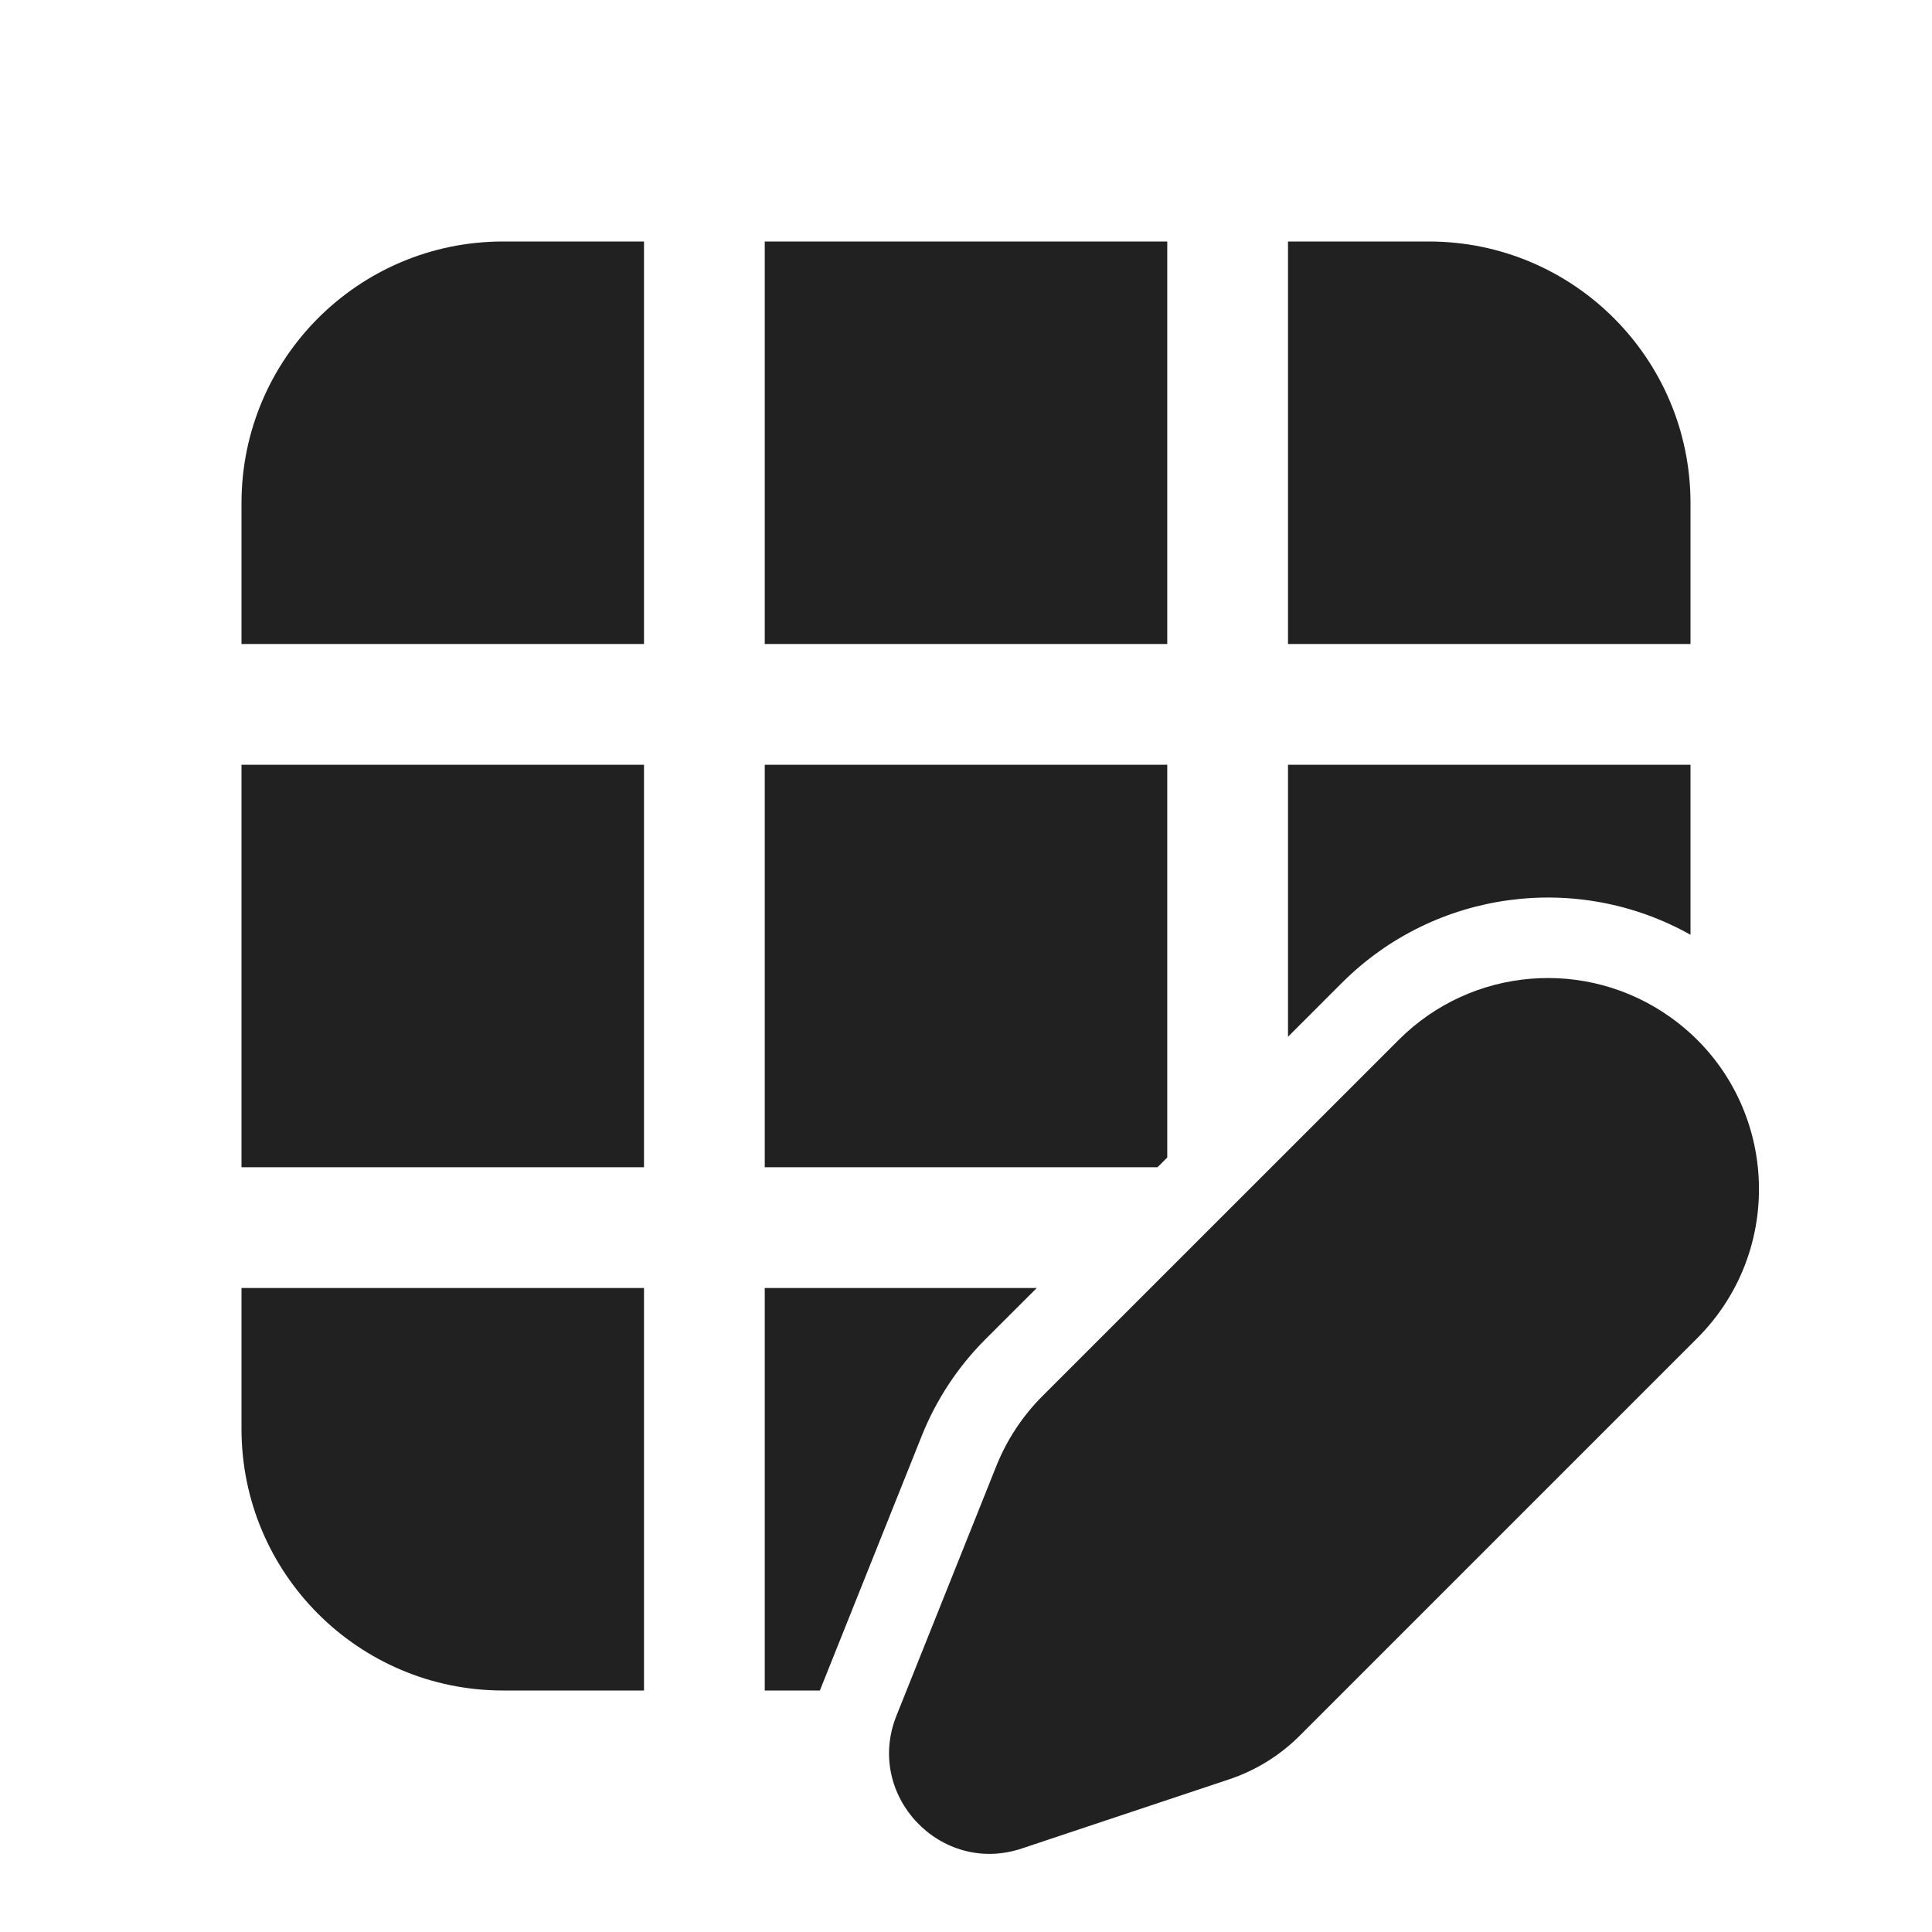
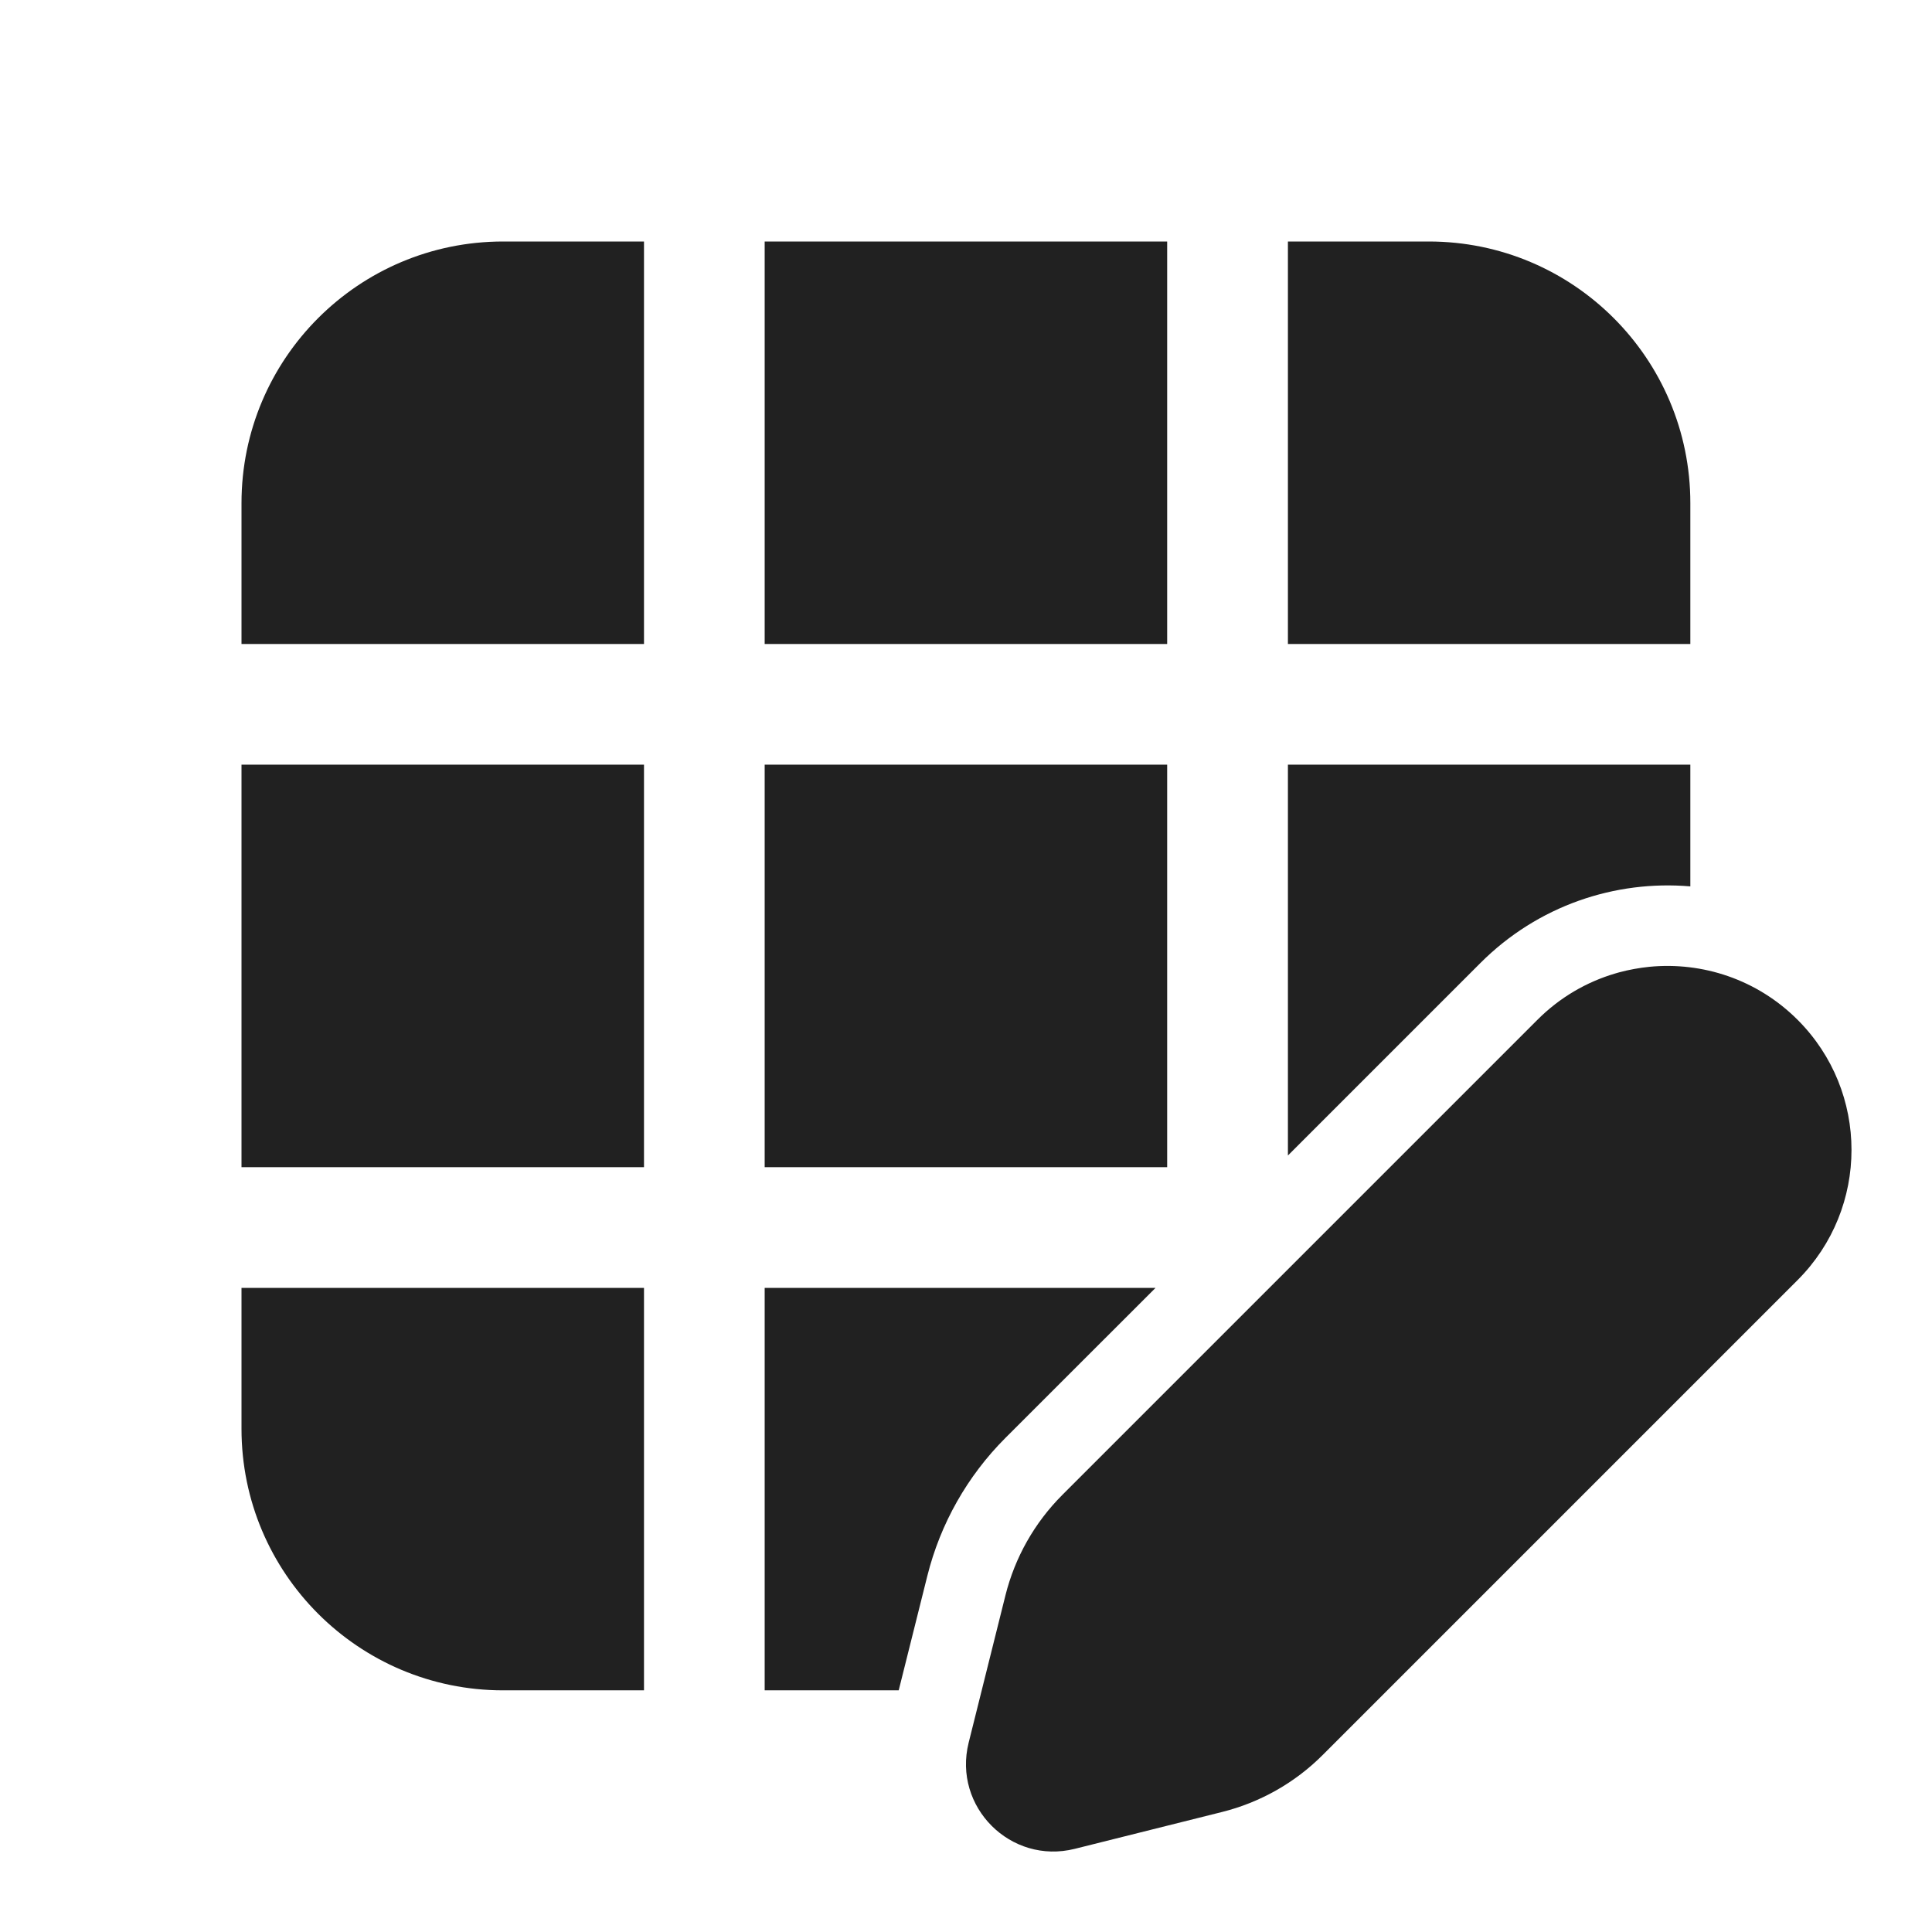
<svg xmlns="http://www.w3.org/2000/svg" width="24" height="24" viewBox="0 0 24 24" fill="none">
-   <path d="M9.5 21H10.185C10.193 20.98 10.2 20.961 10.208 20.942L11.449 17.84C11.629 17.389 11.898 16.98 12.241 16.637L12.879 16H9.5L9.5 21ZM21 9.5V11.612C19.6 10.826 17.826 11.053 16.669 12.21L16 12.879L16 9.5H21ZM14.5 9.5L14.5 14.379L14.379 14.5H9.5V9.5H14.5ZM21 8V6.25C21 4.455 19.545 3 17.75 3H16V8H21ZM14.5 3H9.5L9.5 8H14.5V3ZM8 3H6.25C4.455 3 3 4.455 3 6.25V8H8L8 3ZM3 9.5V14.5H8V9.5H3ZM3 16V17.75C3 19.545 4.455 21 6.25 21H8L8 16H3ZM17.376 12.917C18.282 12.011 19.71 11.893 20.753 12.638C22.071 13.579 22.228 15.479 21.083 16.624L16.147 21.56C15.899 21.808 15.597 21.995 15.264 22.105L12.692 22.963C11.683 23.299 10.741 22.301 11.136 21.313L12.377 18.211C12.507 17.886 12.701 17.592 12.948 17.344L17.376 12.917Z" fill="#212121" />
+   <path d="M12.49 19.818C12.608 19.346 12.852 18.915 13.197 18.57L19.098 12.669C19.376 12.39 19.708 12.199 20.061 12.094C20.078 12.089 20.095 12.084 20.113 12.079C20.236 12.046 20.363 12.023 20.489 12.01C21.147 11.946 21.827 12.165 22.331 12.669C23.223 13.561 23.223 15.008 22.331 15.901L16.429 21.803C16.085 22.147 15.653 22.391 15.181 22.509L13.351 22.967C12.555 23.166 11.834 22.445 12.033 21.648L12.49 19.818ZM9.499 20.998H11.164L11.52 19.575C11.682 18.927 12.017 18.336 12.489 17.863L14.354 15.999H9.499L9.499 20.998ZM15.999 9.499L15.999 14.354L18.391 11.962C19.105 11.248 20.066 10.931 20.998 11.011V9.499H15.999ZM20.998 8V6.25C20.998 4.455 19.544 3 17.749 3H15.999V8H20.998ZM14.499 3H9.499L9.499 8H14.499V3ZM8 3H6.25C4.455 3 3 4.455 3 6.25V8H8L8 3ZM3 9.499V14.499H8V9.499H3ZM3 15.999V17.749C3 19.544 4.455 20.998 6.25 20.998H8L8 15.999H3ZM14.499 9.499L14.499 14.499H9.499V9.499H14.499Z" fill="#212121" />
</svg>
